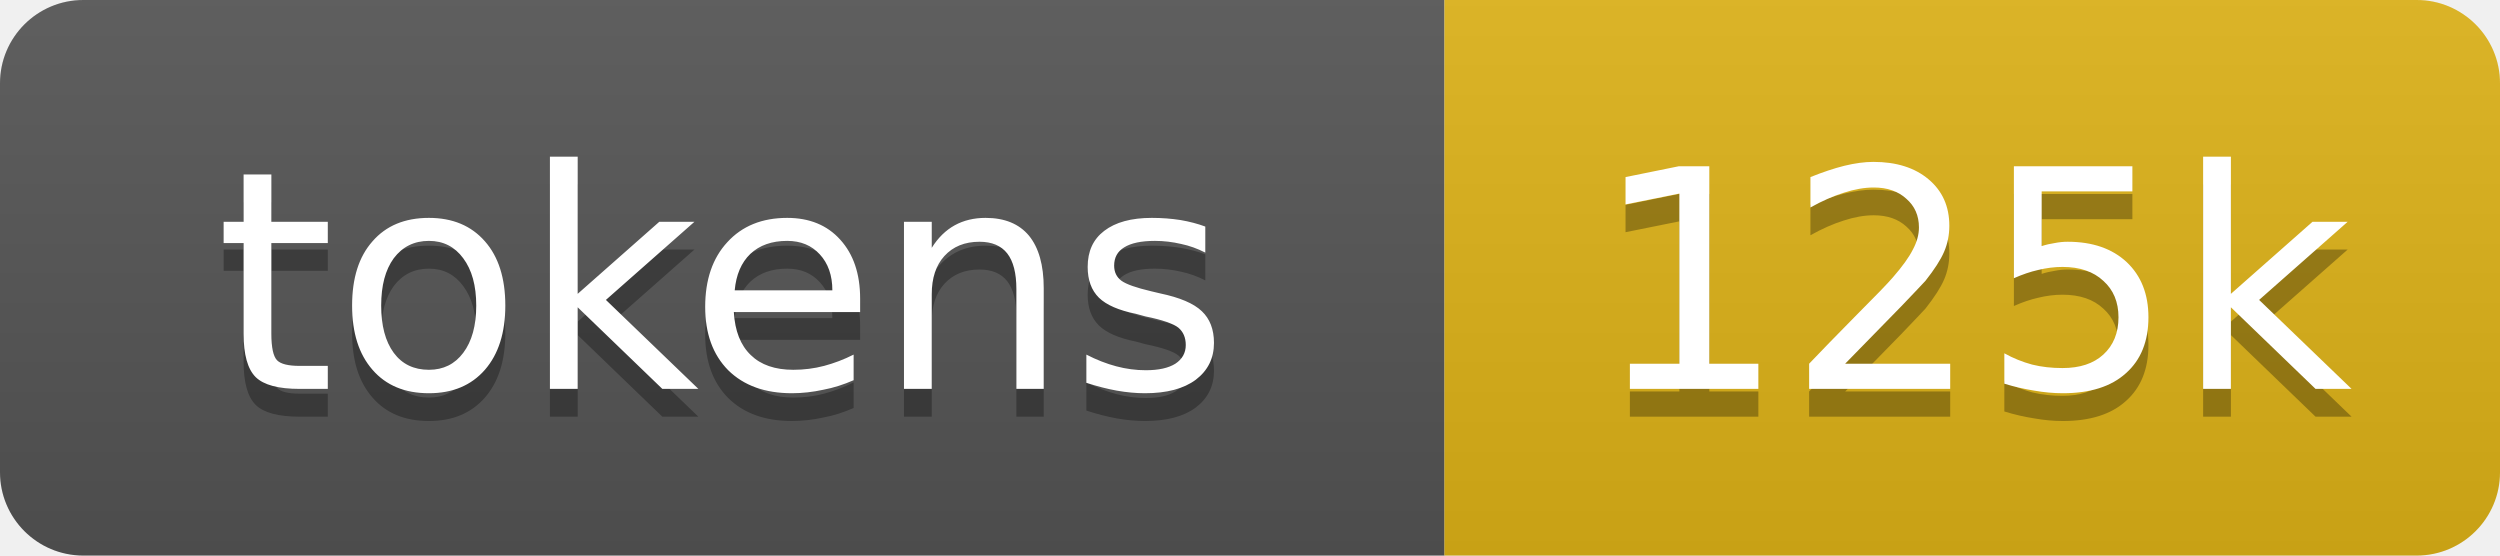
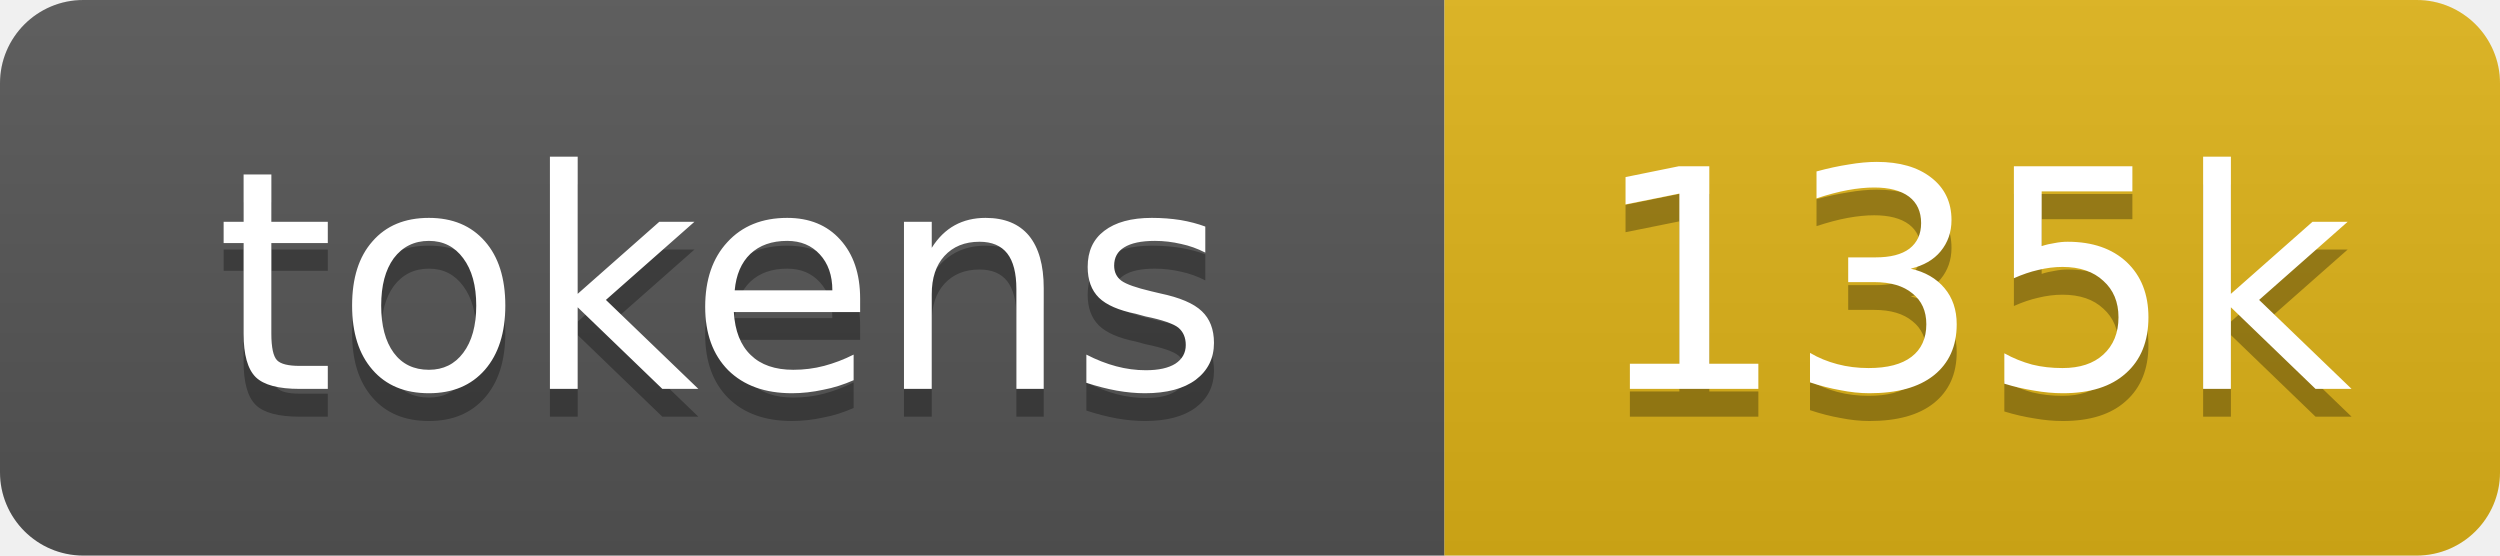
- <svg xmlns="http://www.w3.org/2000/svg" xmlns:xlink="http://www.w3.org/1999/xlink" width="90" height="20" role="img" aria-label="125k tokens, 63% of context window">
+ <svg xmlns="http://www.w3.org/2000/svg" xmlns:xlink="http://www.w3.org/1999/xlink" width="90" height="20" role="img" aria-label="135k tokens, 67% of context window">
  <linearGradient id="s" x2="0" y2="100%">
    <stop offset="0" stop-color="#bbb" stop-opacity=".1" />
    <stop offset="1" stop-opacity=".1" />
  </linearGradient>
  <clipPath id="r">
    <rect width="90" height="20" rx="3" fill="#fff" />
  </clipPath>
  <a xlink:href="https://github.com/nanocoai/nanoclaw/tree/main/repo-tokens">
    <g clip-path="url(#r)">
      <rect width="52" height="20" fill="#555" />
      <rect x="52" width="38" height="20" fill="#dfb317" />
      <rect width="90" height="20" fill="url(#s)" />
      <g fill="#fff" text-anchor="middle" font-family="Verdana,Geneva,DejaVu Sans,sans-serif" font-size="11">
        <text aria-hidden="true" x="26" y="15" fill="#010101" fill-opacity=".3">tokens</text>
        <text x="26" y="14">tokens</text>
-         <text aria-hidden="true" x="71" y="15" fill="#010101" fill-opacity=".3">125k</text>
-         <text x="71" y="14">125k</text>
+         <text aria-hidden="true" x="71" y="15" fill="#010101" fill-opacity=".3">135k</text>
+         <text x="71" y="14">135k</text>
      </g>
    </g>
  </a>
</svg>
